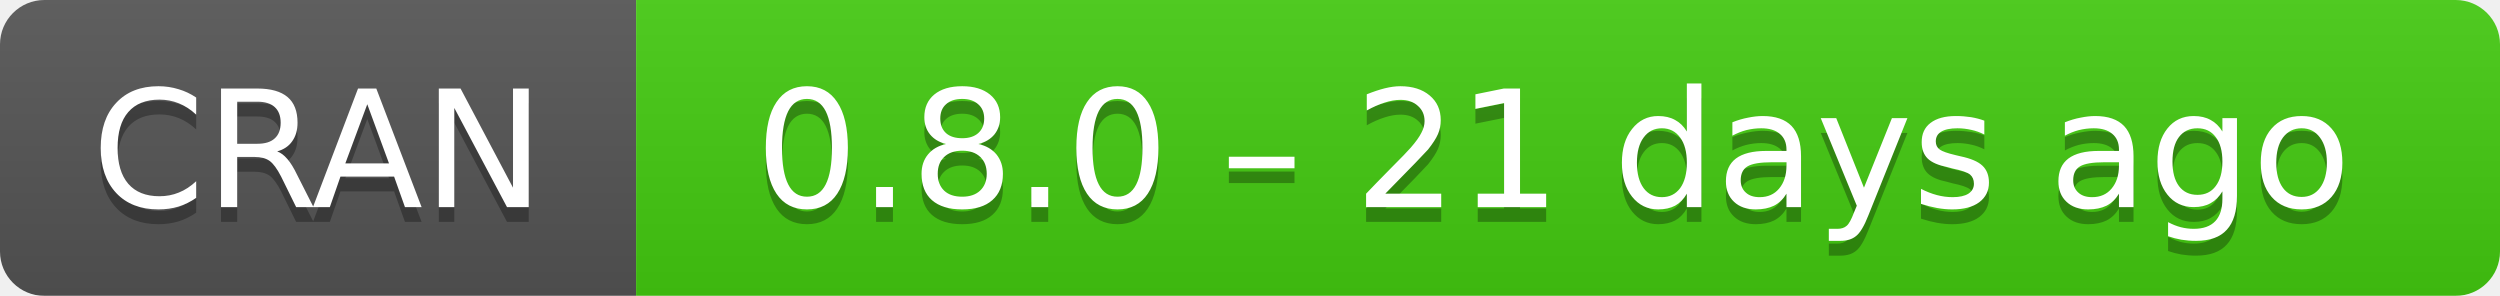
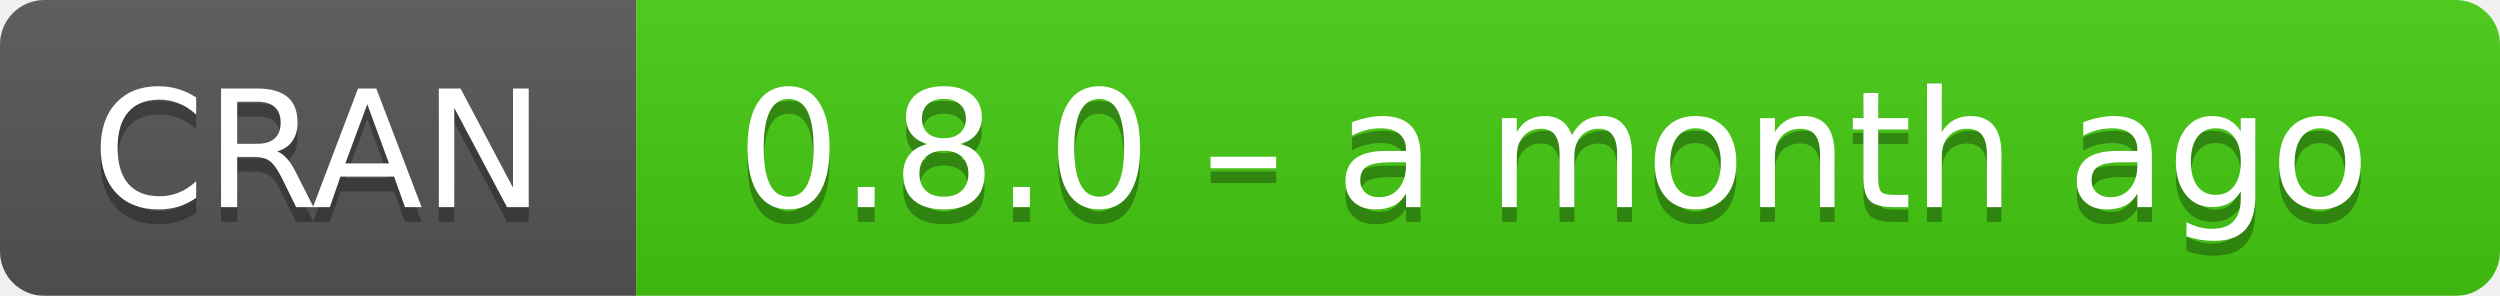
- <svg xmlns="http://www.w3.org/2000/svg" width="169" height="20" aria-label="CRAN 0.8.0 – 21 days ago">
+ <svg xmlns="http://www.w3.org/2000/svg" width="169" height="20" aria-label="CRAN 0.8.0 – a month ago">
  <linearGradient id="b" x2="0" y2="100%">
    <stop offset="0" stop-color="#bbb" stop-opacity=".1" />
    <stop offset="1" stop-opacity=".1" />
  </linearGradient>
  <mask id="a">
    <rect width="169" height="20" rx="3" fill="#fff" />
  </mask>
  <g mask="url(#a)">
    <path fill="#555" d="M0 0h43v20H0z" />
    <path fill="#4c1" d="M43 0h147v20H43z" />
    <path fill="url(#b)" d="M0 0h169v20H0z" />
  </g>
  <g fill="#fff" text-anchor="middle" font-family="DejaVu Sans,Verdana,Geneva,sans-serif" font-size="11">
    <text x="21.5" y="15" fill="#010101" fill-opacity=".3">
      CRAN
    </text>
    <text x="21.5" y="14">
      CRAN
    </text>
    <text x="105" y="15" fill="#010101" fill-opacity=".3">
-       0.8.0 – 21 days ago
+       0.8.0 – a month ago
    </text>
    <text x="105" y="14">
-       0.8.0 – 21 days ago
+       0.8.0 – a month ago
    </text>
  </g>
</svg>
